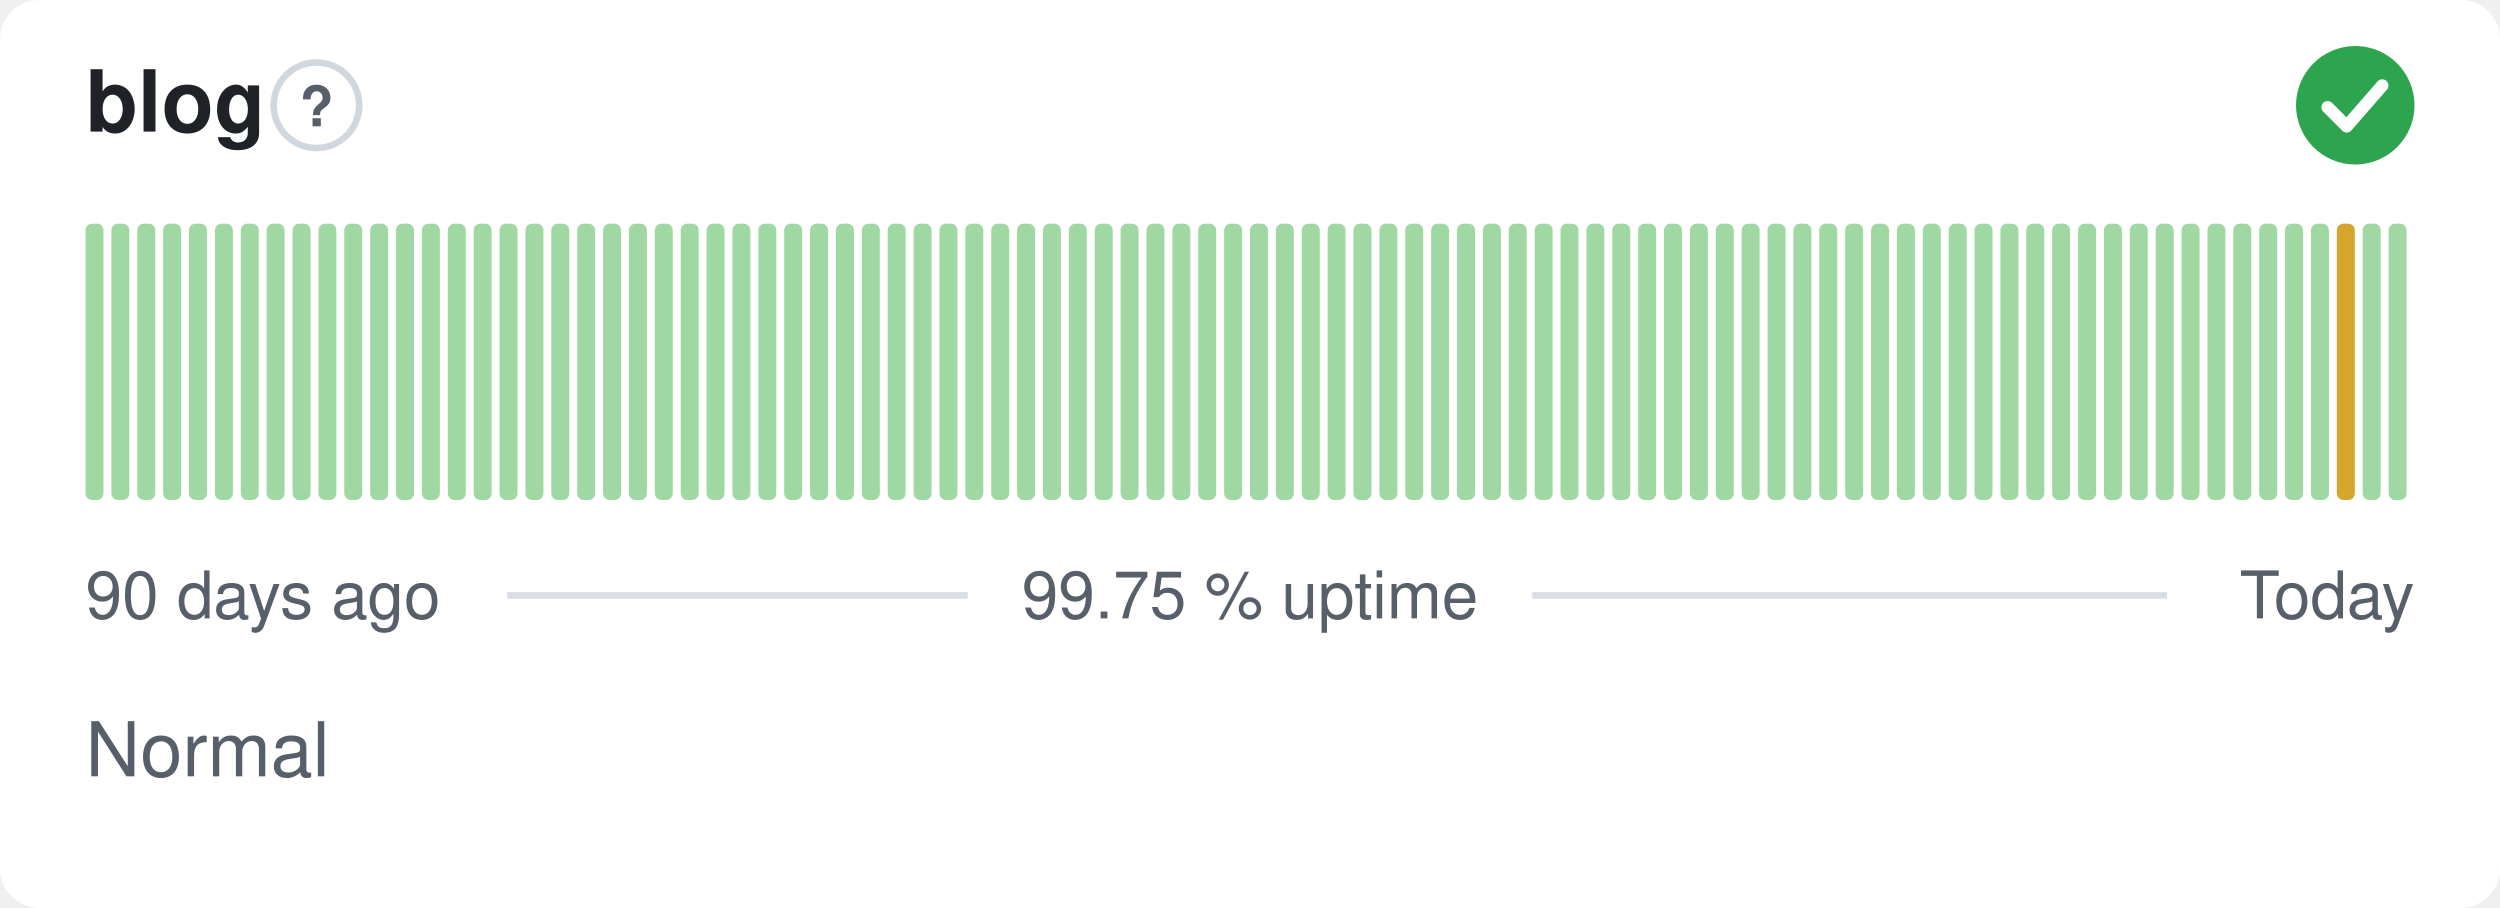
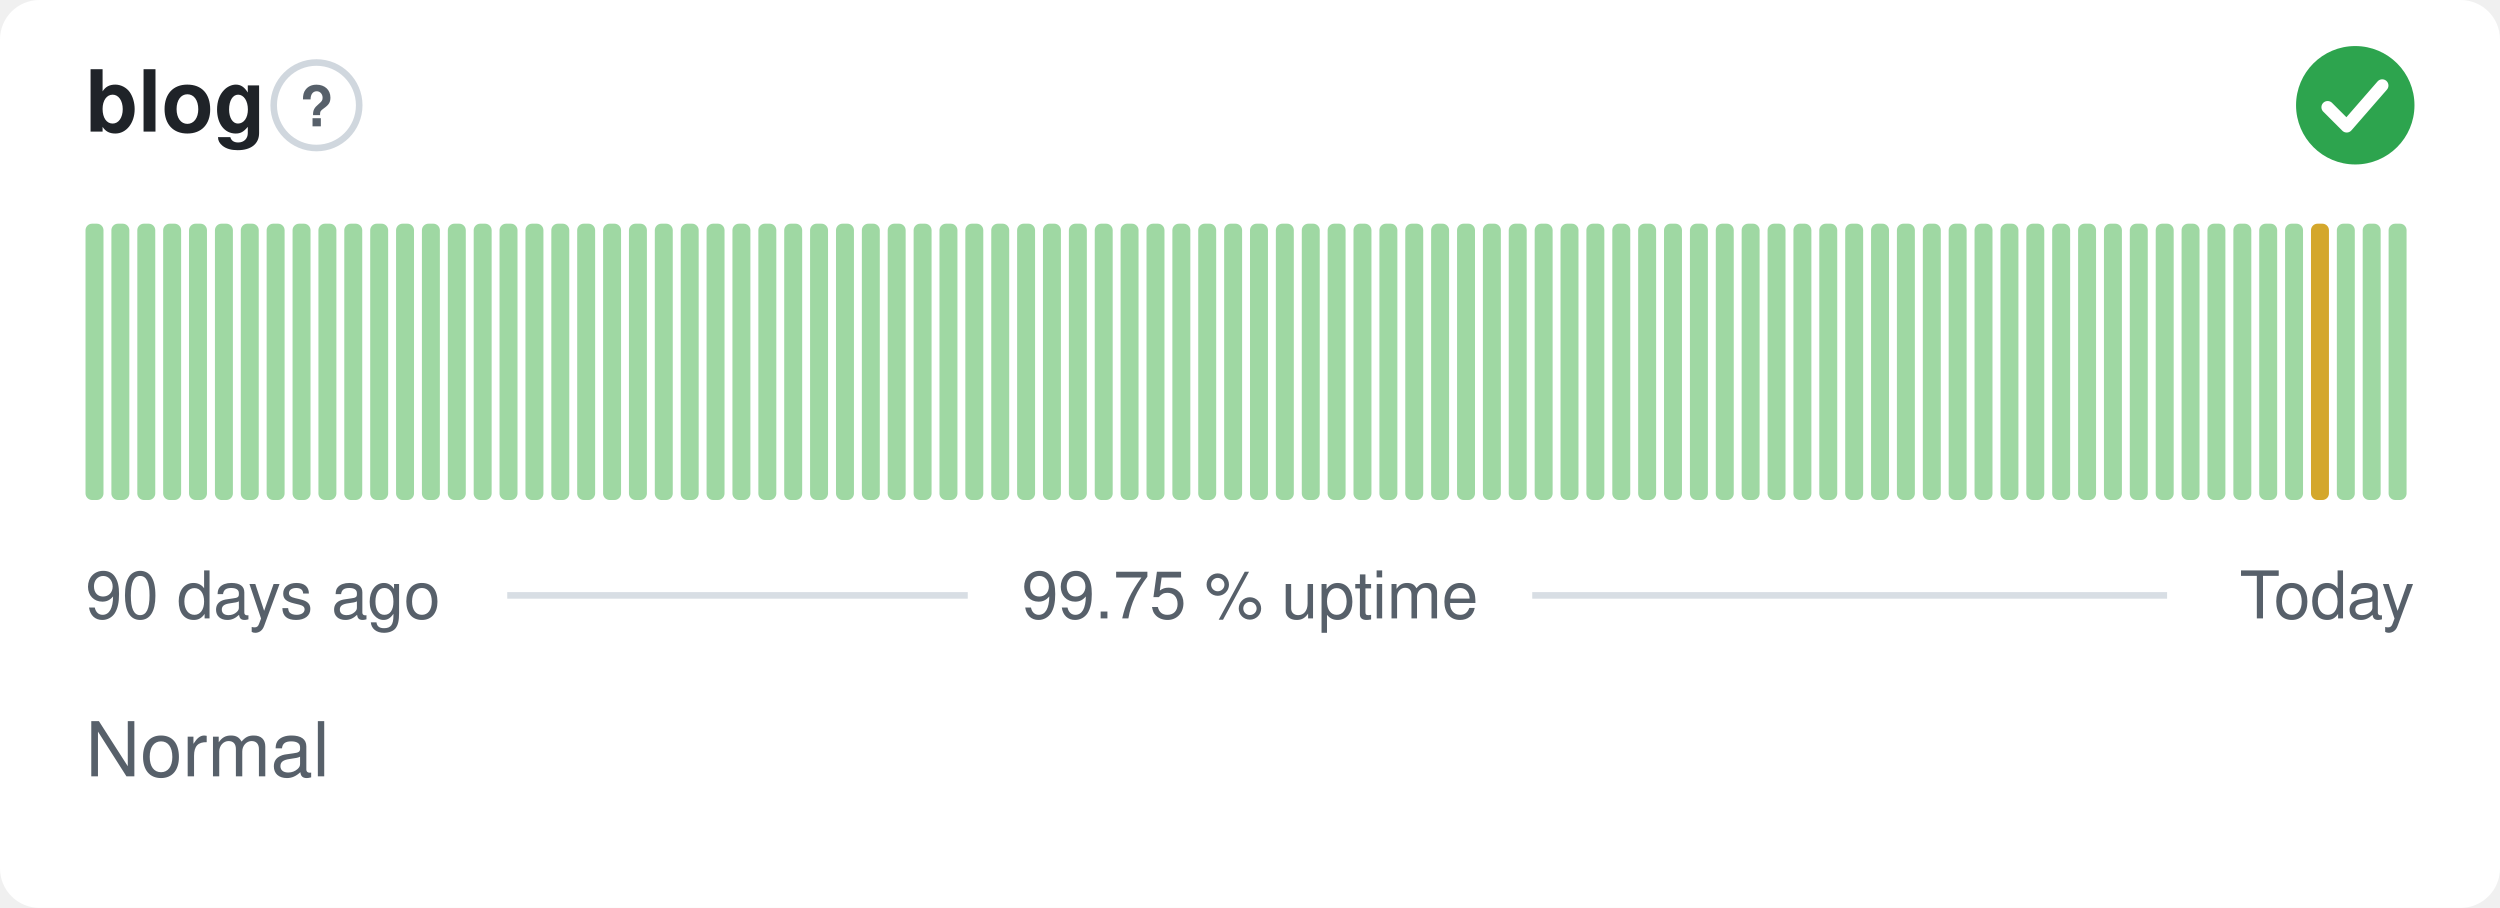
<svg xmlns="http://www.w3.org/2000/svg" width="380" height="138" viewBox="0 0 380 138" role="img" aria-label="blog: Normal, 99.75 % uptime over the last 90 days" font-family="-apple-system,BlinkMacSystemFont,'Segoe UI',Helvetica,Arial,sans-serif">
  <style>
    @media (prefers-color-scheme: dark) {
      .bg { fill: #0d1117 }
      .title { fill: #e6edf3 }
      .muted { fill: #8b949e }
      .hint { stroke: #30363d }
      .rule { stroke: #30363d }
      .nodata { fill: #21262d }
    }
  </style>
  <rect class="bg" width="380" height="138" rx="6" fill="#ffffff" />
  <text class="title" x="13" y="20" font-size="13" font-weight="600" fill="#1f2328">blog</text>
  <circle class="hint" cx="48.1" cy="16" r="6.5" fill="none" stroke="#d0d7de" stroke-width="1" />
  <text class="muted" x="48.1" y="19.2" text-anchor="middle" font-size="8.5" font-weight="700" fill="#57606a">?</text>
  <circle cx="358" cy="16" r="9" fill="#2da44e" />
  <path d="M353.80 16.30l2.90 2.90 5.40 -6.20" fill="none" stroke="#fff" stroke-width="1.89" stroke-linecap="round" stroke-linejoin="round" />
  <rect x="13.00" y="34.00" width="2.73" height="42.00" rx="1" fill="#9fd8a3" />
  <rect x="16.93" y="34.00" width="2.73" height="42.00" rx="1" fill="#9fd8a3" />
  <rect x="20.87" y="34.00" width="2.73" height="42.00" rx="1" fill="#9fd8a3" />
  <rect x="24.80" y="34.00" width="2.73" height="42.00" rx="1" fill="#9fd8a3" />
  <rect x="28.73" y="34.00" width="2.73" height="42.00" rx="1" fill="#9fd8a3" />
  <rect x="32.67" y="34.00" width="2.73" height="42.00" rx="1" fill="#9fd8a3" />
  <rect x="36.60" y="34.00" width="2.73" height="42.00" rx="1" fill="#9fd8a3" />
  <rect x="40.53" y="34.00" width="2.73" height="42.00" rx="1" fill="#9fd8a3" />
  <rect x="44.47" y="34.00" width="2.73" height="42.00" rx="1" fill="#9fd8a3" />
  <rect x="48.40" y="34.00" width="2.73" height="42.00" rx="1" fill="#9fd8a3" />
  <rect x="52.33" y="34.00" width="2.73" height="42.00" rx="1" fill="#9fd8a3" />
  <rect x="56.27" y="34.00" width="2.73" height="42.00" rx="1" fill="#9fd8a3" />
  <rect x="60.20" y="34.00" width="2.73" height="42.00" rx="1" fill="#9fd8a3" />
  <rect x="64.13" y="34.00" width="2.73" height="42.00" rx="1" fill="#9fd8a3" />
  <rect x="68.07" y="34.00" width="2.73" height="42.00" rx="1" fill="#9fd8a3" />
  <rect x="72.00" y="34.00" width="2.73" height="42.00" rx="1" fill="#9fd8a3" />
  <rect x="75.93" y="34.00" width="2.73" height="42.00" rx="1" fill="#9fd8a3" />
  <rect x="79.87" y="34.00" width="2.73" height="42.00" rx="1" fill="#9fd8a3" />
  <rect x="83.80" y="34.00" width="2.73" height="42.00" rx="1" fill="#9fd8a3" />
  <rect x="87.73" y="34.00" width="2.73" height="42.00" rx="1" fill="#9fd8a3" />
  <rect x="91.67" y="34.00" width="2.73" height="42.00" rx="1" fill="#9fd8a3" />
  <rect x="95.60" y="34.00" width="2.73" height="42.00" rx="1" fill="#9fd8a3" />
  <rect x="99.53" y="34.00" width="2.73" height="42.00" rx="1" fill="#9fd8a3" />
  <rect x="103.47" y="34.00" width="2.73" height="42.00" rx="1" fill="#9fd8a3" />
  <rect x="107.40" y="34.00" width="2.73" height="42.00" rx="1" fill="#9fd8a3" />
  <rect x="111.33" y="34.00" width="2.73" height="42.00" rx="1" fill="#9fd8a3" />
  <rect x="115.27" y="34.00" width="2.73" height="42.00" rx="1" fill="#9fd8a3" />
  <rect x="119.20" y="34.00" width="2.73" height="42.00" rx="1" fill="#9fd8a3" />
  <rect x="123.13" y="34.00" width="2.73" height="42.00" rx="1" fill="#9fd8a3" />
  <rect x="127.07" y="34.00" width="2.73" height="42.00" rx="1" fill="#9fd8a3" />
  <rect x="131.00" y="34.00" width="2.73" height="42.00" rx="1" fill="#9fd8a3" />
  <rect x="134.93" y="34.00" width="2.73" height="42.00" rx="1" fill="#9fd8a3" />
  <rect x="138.87" y="34.00" width="2.73" height="42.00" rx="1" fill="#9fd8a3" />
  <rect x="142.80" y="34.00" width="2.73" height="42.00" rx="1" fill="#9fd8a3" />
  <rect x="146.73" y="34.00" width="2.73" height="42.00" rx="1" fill="#9fd8a3" />
  <rect x="150.67" y="34.00" width="2.73" height="42.00" rx="1" fill="#9fd8a3" />
  <rect x="154.60" y="34.00" width="2.73" height="42.00" rx="1" fill="#9fd8a3" />
  <rect x="158.53" y="34.00" width="2.73" height="42.00" rx="1" fill="#9fd8a3" />
  <rect x="162.47" y="34.00" width="2.73" height="42.00" rx="1" fill="#9fd8a3" />
  <rect x="166.40" y="34.00" width="2.73" height="42.00" rx="1" fill="#9fd8a3" />
  <rect x="170.33" y="34.00" width="2.73" height="42.00" rx="1" fill="#9fd8a3" />
  <rect x="174.27" y="34.00" width="2.73" height="42.00" rx="1" fill="#9fd8a3" />
  <rect x="178.20" y="34.00" width="2.73" height="42.00" rx="1" fill="#9fd8a3" />
  <rect x="182.13" y="34.00" width="2.73" height="42.00" rx="1" fill="#9fd8a3" />
  <rect x="186.07" y="34.00" width="2.73" height="42.00" rx="1" fill="#9fd8a3" />
  <rect x="190.00" y="34.00" width="2.73" height="42.00" rx="1" fill="#9fd8a3" />
  <rect x="193.93" y="34.00" width="2.73" height="42.00" rx="1" fill="#9fd8a3" />
  <rect x="197.87" y="34.00" width="2.73" height="42.00" rx="1" fill="#9fd8a3" />
  <rect x="201.80" y="34.00" width="2.73" height="42.00" rx="1" fill="#9fd8a3" />
  <rect x="205.73" y="34.00" width="2.73" height="42.00" rx="1" fill="#9fd8a3" />
  <rect x="209.67" y="34.00" width="2.73" height="42.00" rx="1" fill="#9fd8a3" />
  <rect x="213.60" y="34.00" width="2.73" height="42.00" rx="1" fill="#9fd8a3" />
  <rect x="217.53" y="34.00" width="2.73" height="42.00" rx="1" fill="#9fd8a3" />
  <rect x="221.47" y="34.00" width="2.73" height="42.00" rx="1" fill="#9fd8a3" />
  <rect x="225.40" y="34.00" width="2.73" height="42.00" rx="1" fill="#9fd8a3" />
  <rect x="229.33" y="34.00" width="2.73" height="42.00" rx="1" fill="#9fd8a3" />
  <rect x="233.27" y="34.00" width="2.73" height="42.00" rx="1" fill="#9fd8a3" />
  <rect x="237.20" y="34.00" width="2.73" height="42.00" rx="1" fill="#9fd8a3" />
  <rect x="241.13" y="34.00" width="2.73" height="42.00" rx="1" fill="#9fd8a3" />
  <rect x="245.07" y="34.00" width="2.73" height="42.00" rx="1" fill="#9fd8a3" />
  <rect x="249.00" y="34.00" width="2.73" height="42.00" rx="1" fill="#9fd8a3" />
  <rect x="252.93" y="34.00" width="2.73" height="42.00" rx="1" fill="#9fd8a3" />
  <rect x="256.87" y="34.00" width="2.73" height="42.00" rx="1" fill="#9fd8a3" />
  <rect x="260.80" y="34.00" width="2.73" height="42.00" rx="1" fill="#9fd8a3" />
  <rect x="264.73" y="34.00" width="2.73" height="42.00" rx="1" fill="#9fd8a3" />
  <rect x="268.67" y="34.00" width="2.73" height="42.00" rx="1" fill="#9fd8a3" />
  <rect x="272.60" y="34.00" width="2.73" height="42.00" rx="1" fill="#9fd8a3" />
  <rect x="276.53" y="34.00" width="2.73" height="42.00" rx="1" fill="#9fd8a3" />
  <rect x="280.47" y="34.00" width="2.73" height="42.00" rx="1" fill="#9fd8a3" />
  <rect x="284.40" y="34.00" width="2.73" height="42.00" rx="1" fill="#9fd8a3" />
  <rect x="288.33" y="34.00" width="2.73" height="42.00" rx="1" fill="#9fd8a3" />
  <rect x="292.27" y="34.00" width="2.73" height="42.00" rx="1" fill="#9fd8a3" />
  <rect x="296.20" y="34.00" width="2.73" height="42.00" rx="1" fill="#9fd8a3" />
  <rect x="300.13" y="34.00" width="2.73" height="42.00" rx="1" fill="#9fd8a3" />
  <rect x="304.07" y="34.00" width="2.73" height="42.00" rx="1" fill="#9fd8a3" />
  <rect x="308.00" y="34.00" width="2.73" height="42.00" rx="1" fill="#9fd8a3" />
  <rect x="311.93" y="34.00" width="2.73" height="42.00" rx="1" fill="#9fd8a3" />
  <rect x="315.87" y="34.00" width="2.73" height="42.00" rx="1" fill="#9fd8a3" />
  <rect x="319.80" y="34.00" width="2.73" height="42.00" rx="1" fill="#9fd8a3" />
  <rect x="323.73" y="34.00" width="2.73" height="42.00" rx="1" fill="#9fd8a3" />
  <rect x="327.67" y="34.00" width="2.73" height="42.00" rx="1" fill="#9fd8a3" />
  <rect x="331.60" y="34.00" width="2.73" height="42.00" rx="1" fill="#9fd8a3" />
  <rect x="335.53" y="34.00" width="2.73" height="42.00" rx="1" fill="#9fd8a3" />
  <rect x="339.47" y="34.00" width="2.73" height="42.00" rx="1" fill="#9fd8a3" />
  <rect x="343.40" y="34.00" width="2.73" height="42.00" rx="1" fill="#9fd8a3" />
  <rect x="347.33" y="34.00" width="2.73" height="42.00" rx="1" fill="#9fd8a3" />
-   <rect x="351.27" y="34.00" width="2.73" height="42.00" rx="1" fill="#9fd8a3" />
-   <rect x="355.20" y="34.00" width="2.73" height="42.00" rx="1" fill="#d4a72c" />
+   <rect x="351.27" y="34.00" width="2.73" height="42.00" rx="1" fill="#d4a72c" />
+   <rect x="355.20" y="34.00" width="2.73" height="42.00" rx="1" fill="#9fd8a3" />
  <rect x="359.13" y="34.00" width="2.73" height="42.00" rx="1" fill="#9fd8a3" />
  <rect x="363.07" y="34.00" width="2.73" height="42.00" rx="1" fill="#9fd8a3" />
  <text class="muted" x="13" y="94" font-size="10" fill="#57606a">90 days ago</text>
  <text class="muted" x="190" y="94" text-anchor="middle" font-size="10" fill="#57606a">99.75 % uptime</text>
  <text class="muted" x="367" y="94" text-anchor="end" font-size="10" fill="#57606a">Today</text>
  <line class="rule" x1="77.1" y1="90.5" x2="147.1" y2="90.5" stroke="#d8dee4" stroke-width="1" />
  <line class="rule" x1="232.9" y1="90.5" x2="329.4" y2="90.5" stroke="#d8dee4" stroke-width="1" />
  <text class="muted" x="13" y="118" font-size="11.5" fill="#57606a">Normal</text>
</svg>
